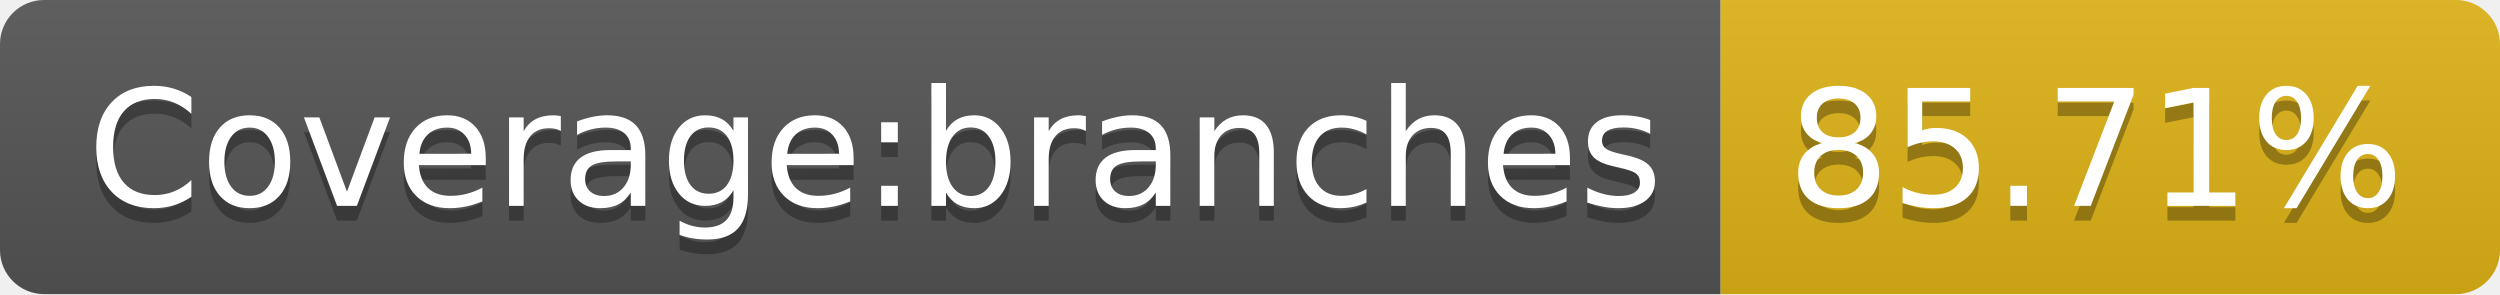
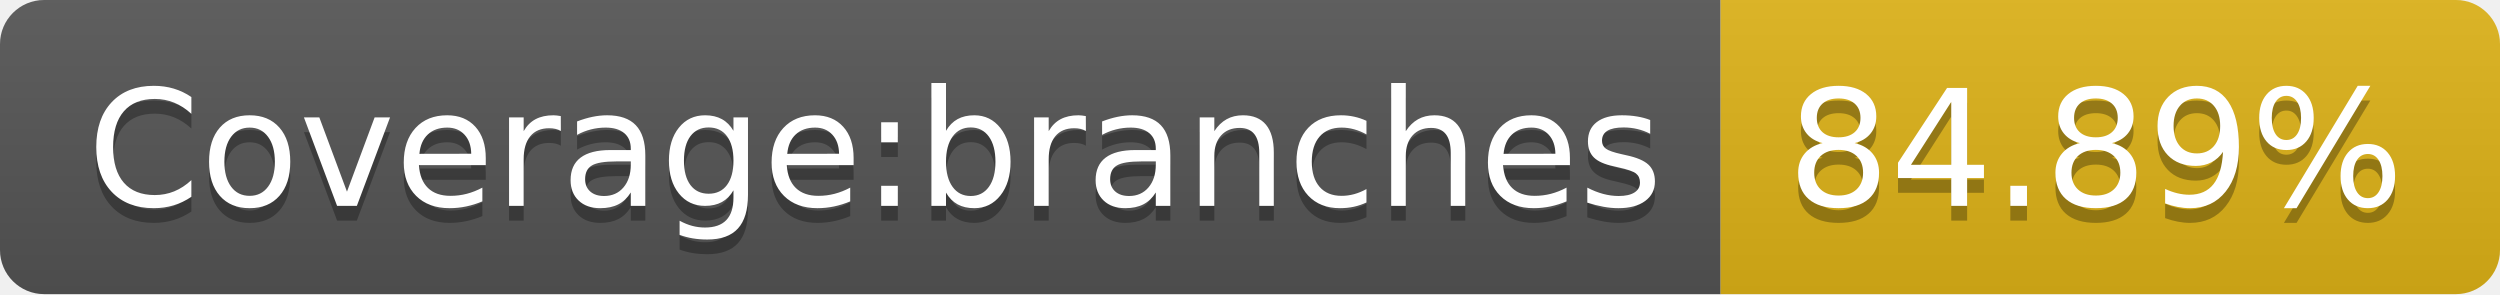
- <svg xmlns="http://www.w3.org/2000/svg" width="170" height="20" role="img" aria-label="Coverage:branches: 85.71%">
+ <svg xmlns="http://www.w3.org/2000/svg" width="170" height="20" role="img" aria-label="Coverage:branches: 84.89%">
  <linearGradient id="s" x2="0" y2="100%">
    <stop offset="0" stop-color="#bbb" stop-opacity=".1" />
    <stop offset="1" stop-opacity=".1" />
  </linearGradient>
  <clipPath id="r">
    <rect width="170" height="20" rx="3" fill="#fff" />
  </clipPath>
  <g clip-path="url(#r)">
    <rect width="117" height="20" fill="#555" />
    <rect x="117" width="53" height="20" fill="#dfb317" />
    <rect width="170" height="20" fill="url(#s)" />
  </g>
  <g fill="#fff" text-anchor="middle" font-family="Verdana,Geneva,DejaVu Sans,sans-serif" text-rendering="geometricPrecision" font-size="110">
    <text aria-hidden="true" x="595" y="150" fill="#010101" fill-opacity=".3" transform="scale(.1)" textLength="1070">Coverage:branches</text>
    <text x="595" y="140" transform="scale(.1)" fill="#fff" textLength="1070">Coverage:branches</text>
-     <text aria-hidden="true" x="1425" y="150" fill="#010101" fill-opacity=".3" transform="scale(.1)" textLength="430">85.71%</text>
-     <text x="1425" y="140" transform="scale(.1)" fill="#fff" textLength="430">85.71%</text>
+     <text aria-hidden="true" x="1425" y="150" fill="#010101" fill-opacity=".3" transform="scale(.1)" textLength="430">84.89%</text>
+     <text x="1425" y="140" transform="scale(.1)" fill="#fff" textLength="430">84.89%</text>
  </g>
</svg>
